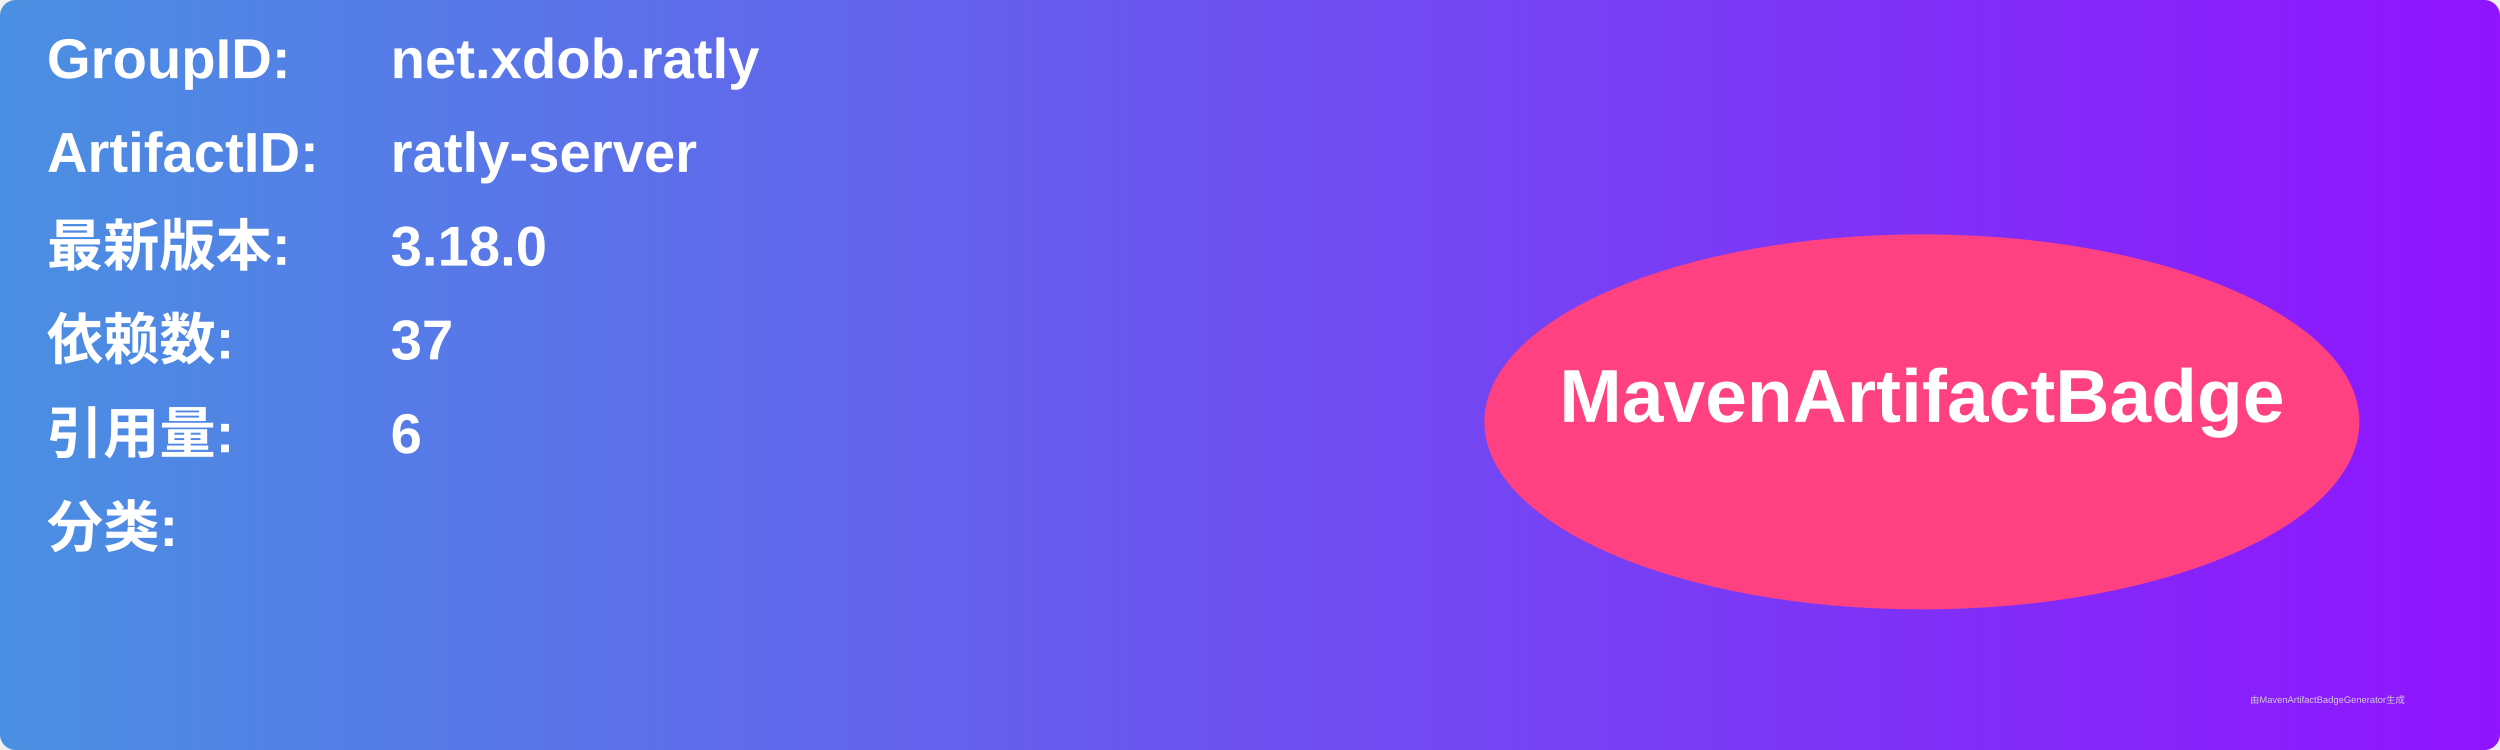
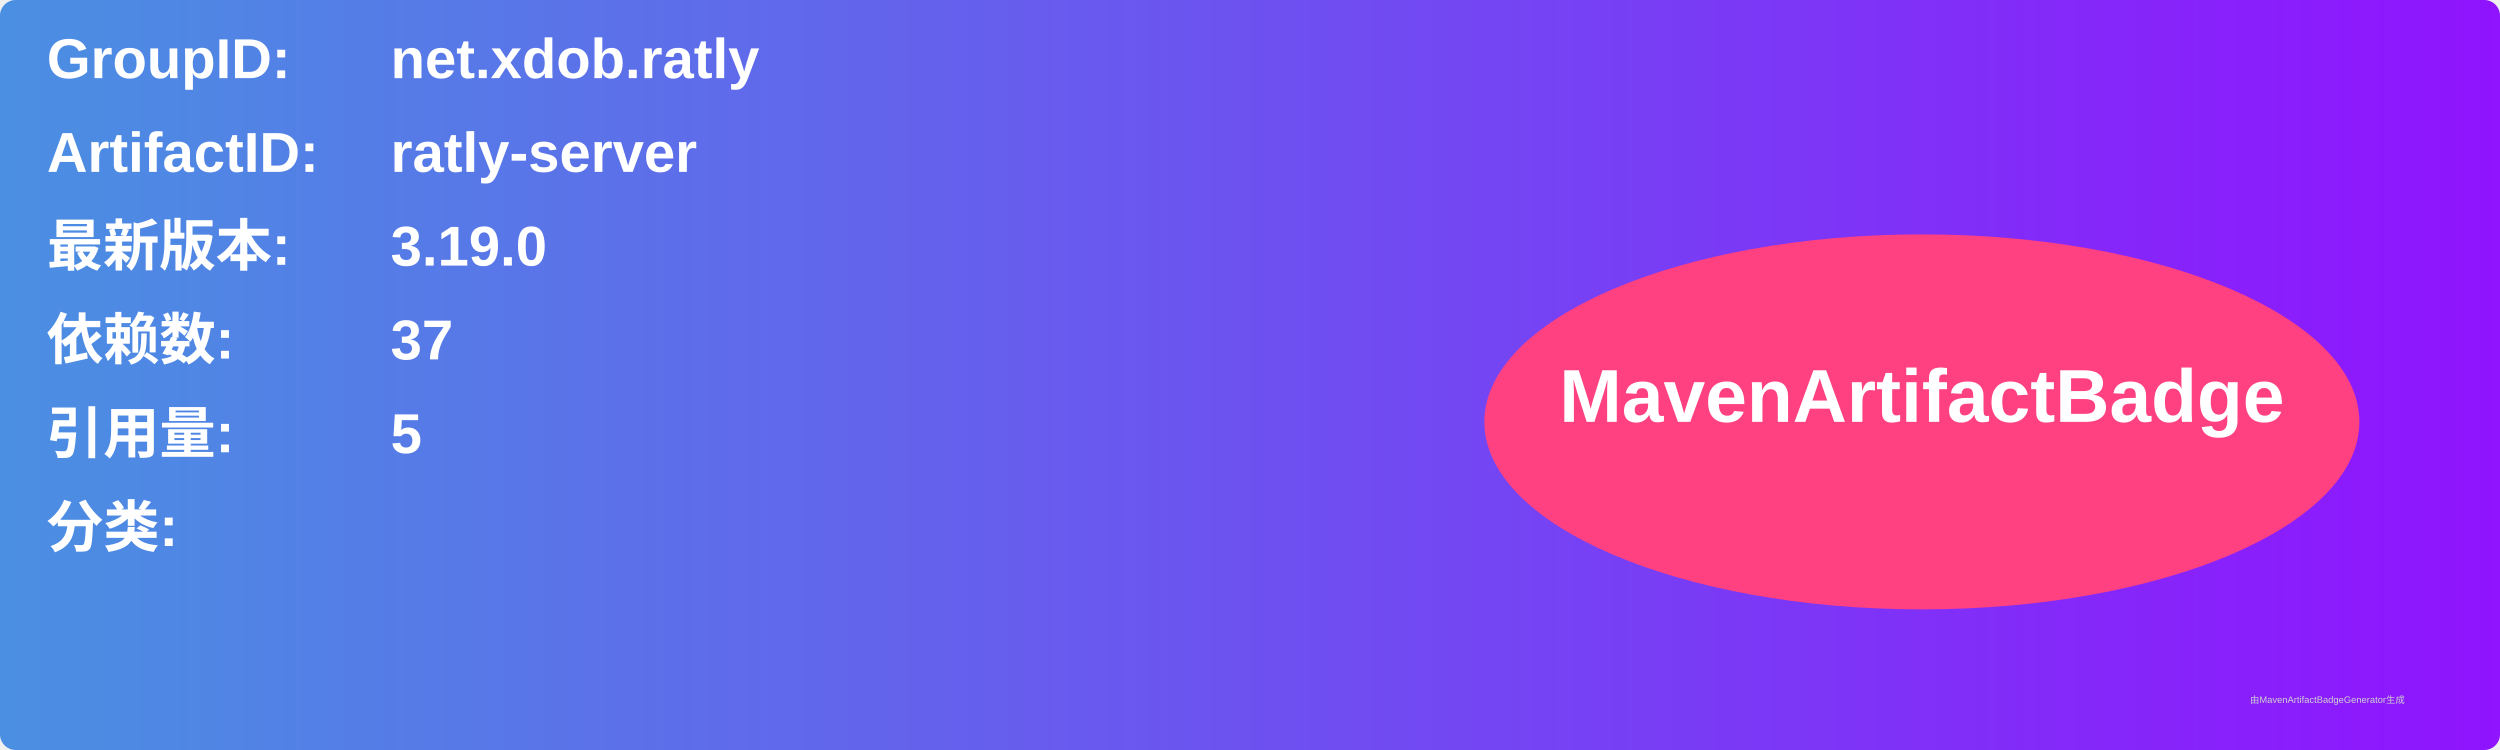
<svg xmlns="http://www.w3.org/2000/svg" width="800" height="240" viewBox="0 0 800 240">
  <linearGradient id="grad" x1="0%" y1="0%" x2="100%" y2="0%">
    <stop offset="0%" stop-color="#4a90e2" />
    <stop offset="100%" stop-color="#9013fe" />
  </linearGradient>
  <rect width="100%" height="100%" rx="5" ry="5" fill="url(#grad)" />
  <g transform="translate(15, 15)">
    <text x="0" y="10" font-family="Arial" font-size="18" fill="white" font-weight="bold" width="260">GroupID:</text>
    <text x="110" y="10" font-family="Arial" font-size="18" fill="white" font-weight="bold" width="460">net.xdob.ratly</text>
    <text x="0" y="40" font-family="Arial" font-size="18" fill="white" font-weight="bold" width="260">ArtifactID:</text>
    <text x="110" y="40" font-family="Arial" font-size="18" fill="white" font-weight="bold" width="460">ratly-server</text>
    <text x="0" y="70" font-family="Arial" font-size="18" fill="white" font-weight="bold">最新版本:</text>
    <text x="110" y="70" font-family="Arial" font-size="18" fill="white" font-weight="bold">
-       <tspan font-weight="bold">3.18.0</tspan>
+       <tspan font-weight="bold">3.19.0</tspan>
    </text>
    <text x="0" y="100" font-family="Arial" font-size="18" fill="white" font-weight="bold">依赖数: </text>
    <text x="110" y="100" font-family="Arial" font-size="18" fill="white">
      <tspan font-weight="bold">37</tspan>
    </text>
    <text x="0" y="130" font-family="Arial" font-size="18" fill="white" font-weight="bold">引用量: </text>
    <text x="110" y="130" font-family="Arial" font-size="18" fill="white">
-       <tspan font-weight="bold">6</tspan>
+       <tspan font-weight="bold">5</tspan>
    </text>
    <text x="0" y="160" font-family="Arial" font-size="18" fill="white" font-weight="bold">分类:</text>
    <text x="10" y="190" font-family="Arial" font-size="10" fill="white">
      <tspan font-weight="bold" />
    </text>
    <ellipse cx="600" cy="120" rx="140" ry="60" fill="#ff4081" />
    <text x="600" y="120" text-anchor="middle" font-family="Arial" font-size="24" fill="white" font-weight="bold">MavenArtifactBadge</text>
  </g>
  <text x="720" y="225" font-family="Arial" font-size="3" fill="#d0d0d0">由MavenArtifactBadgeGenerator生成</text>
</svg>
